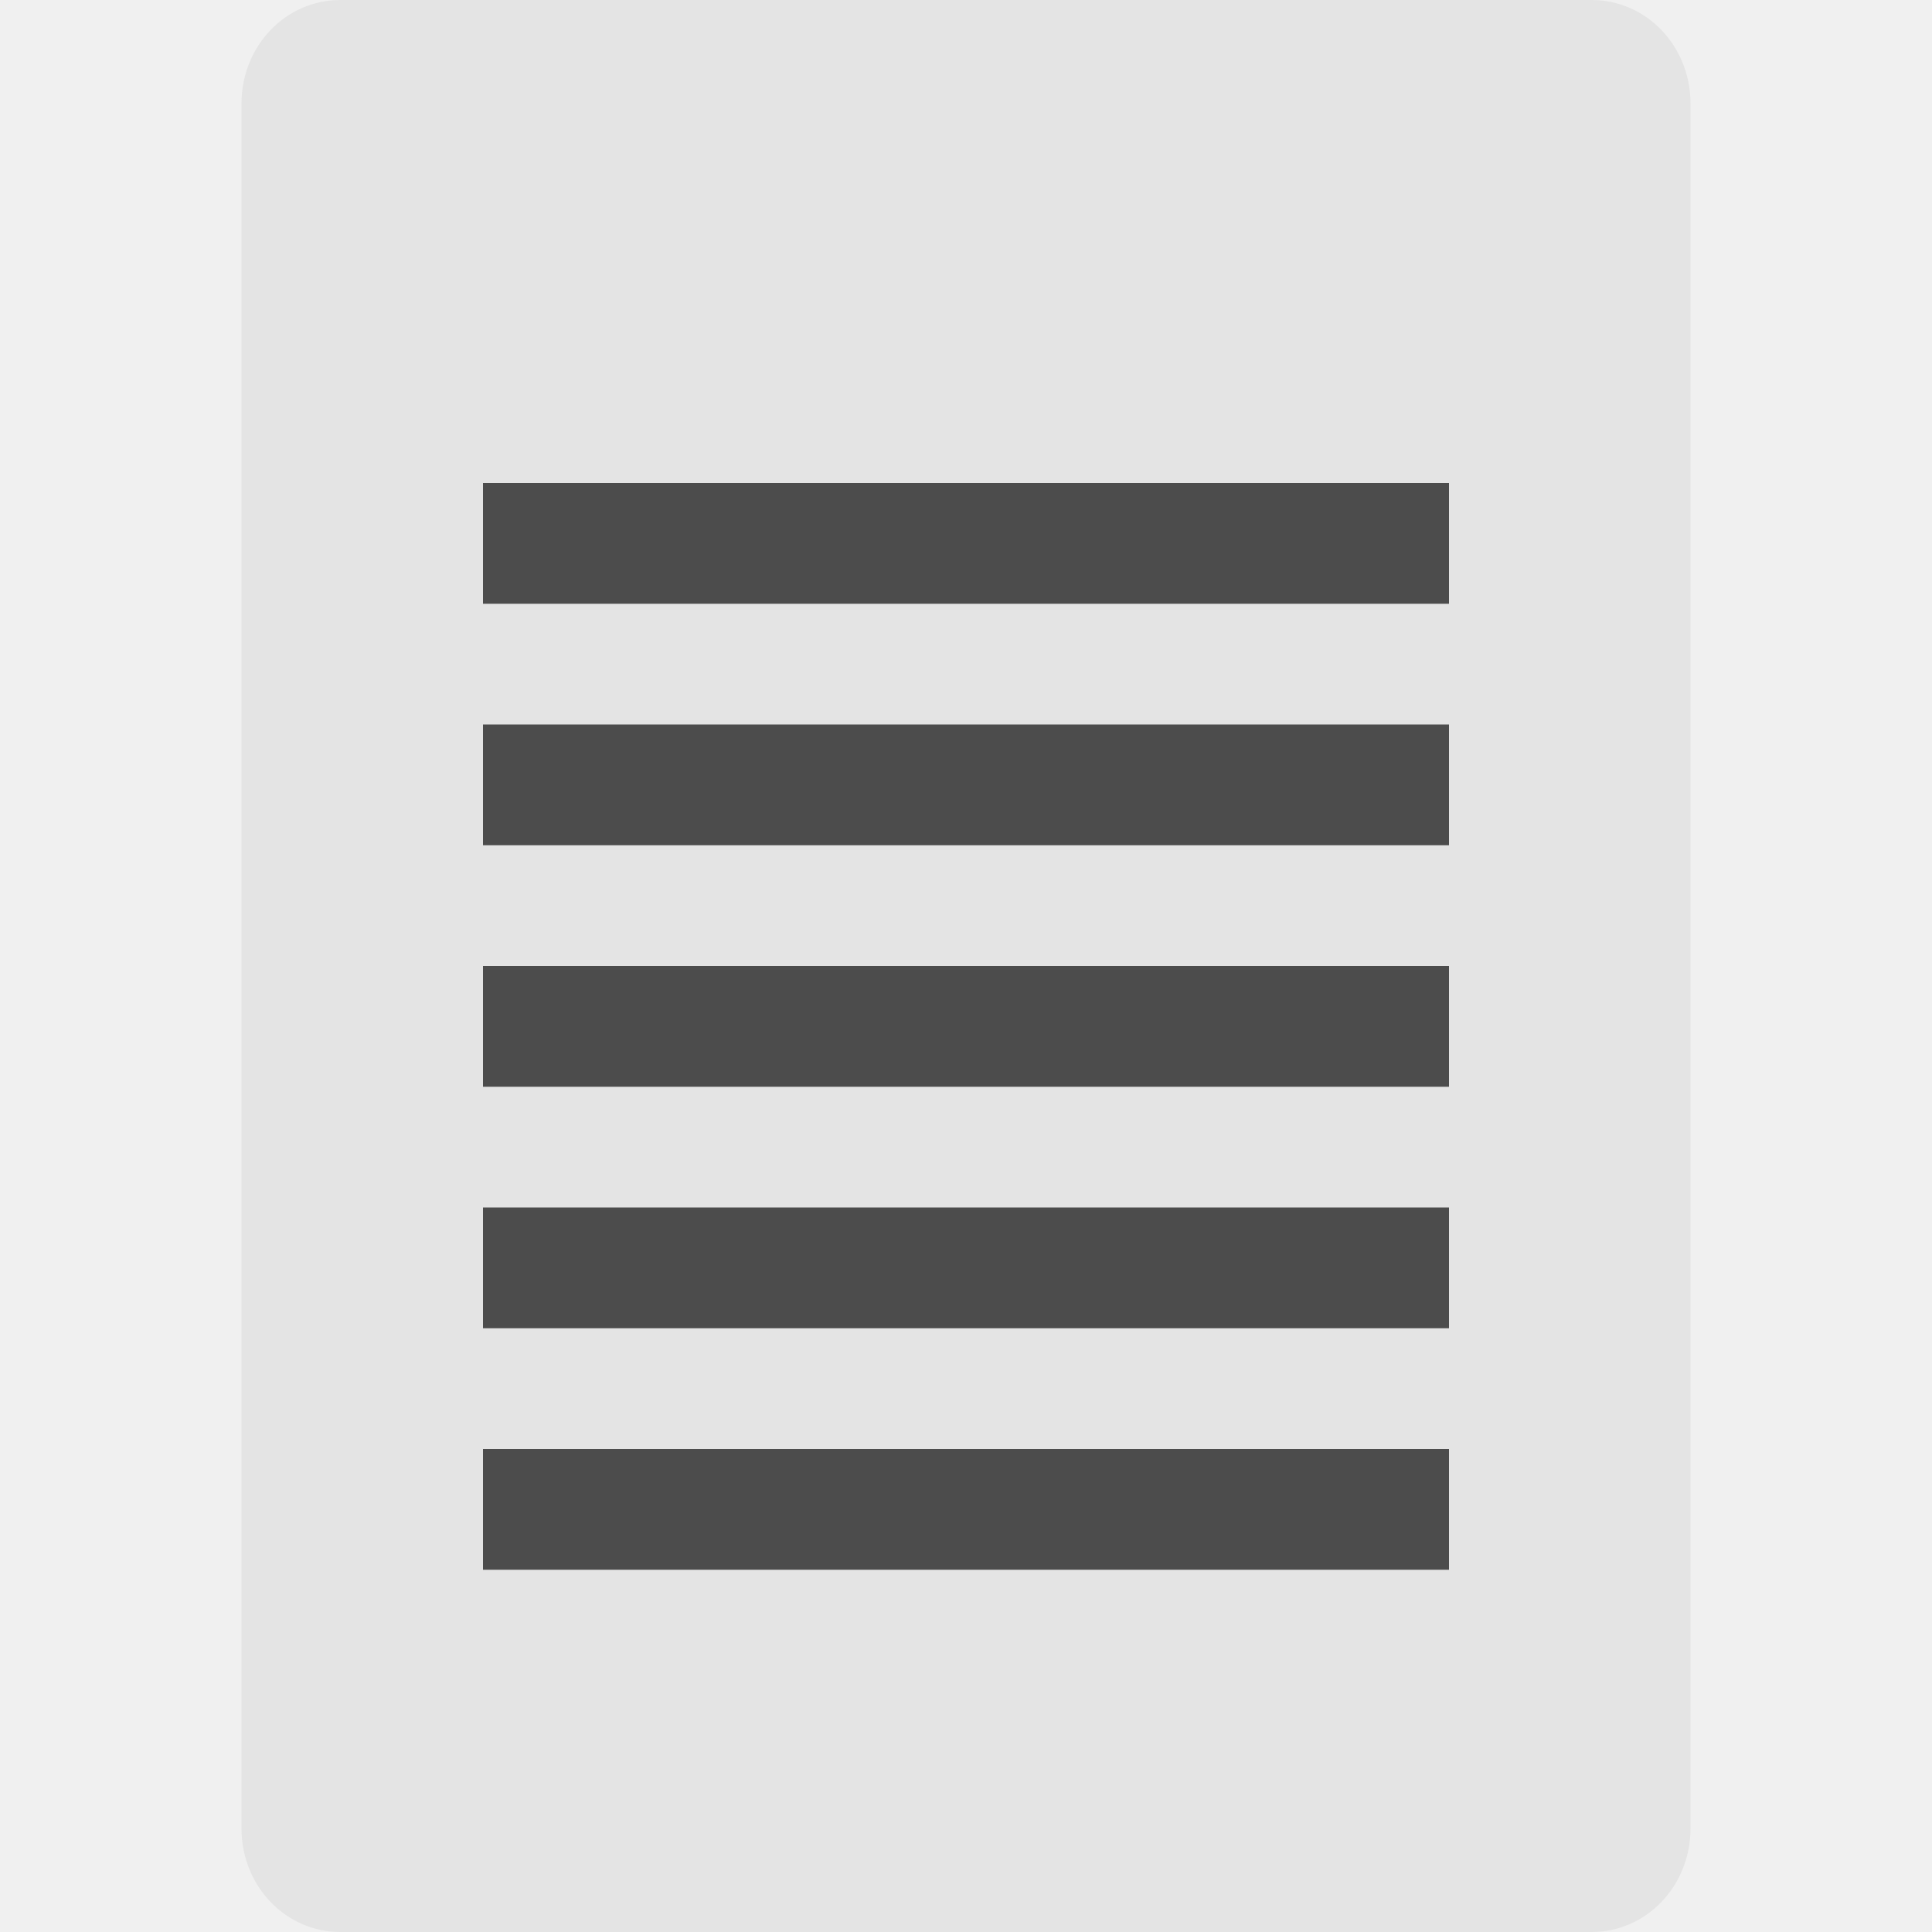
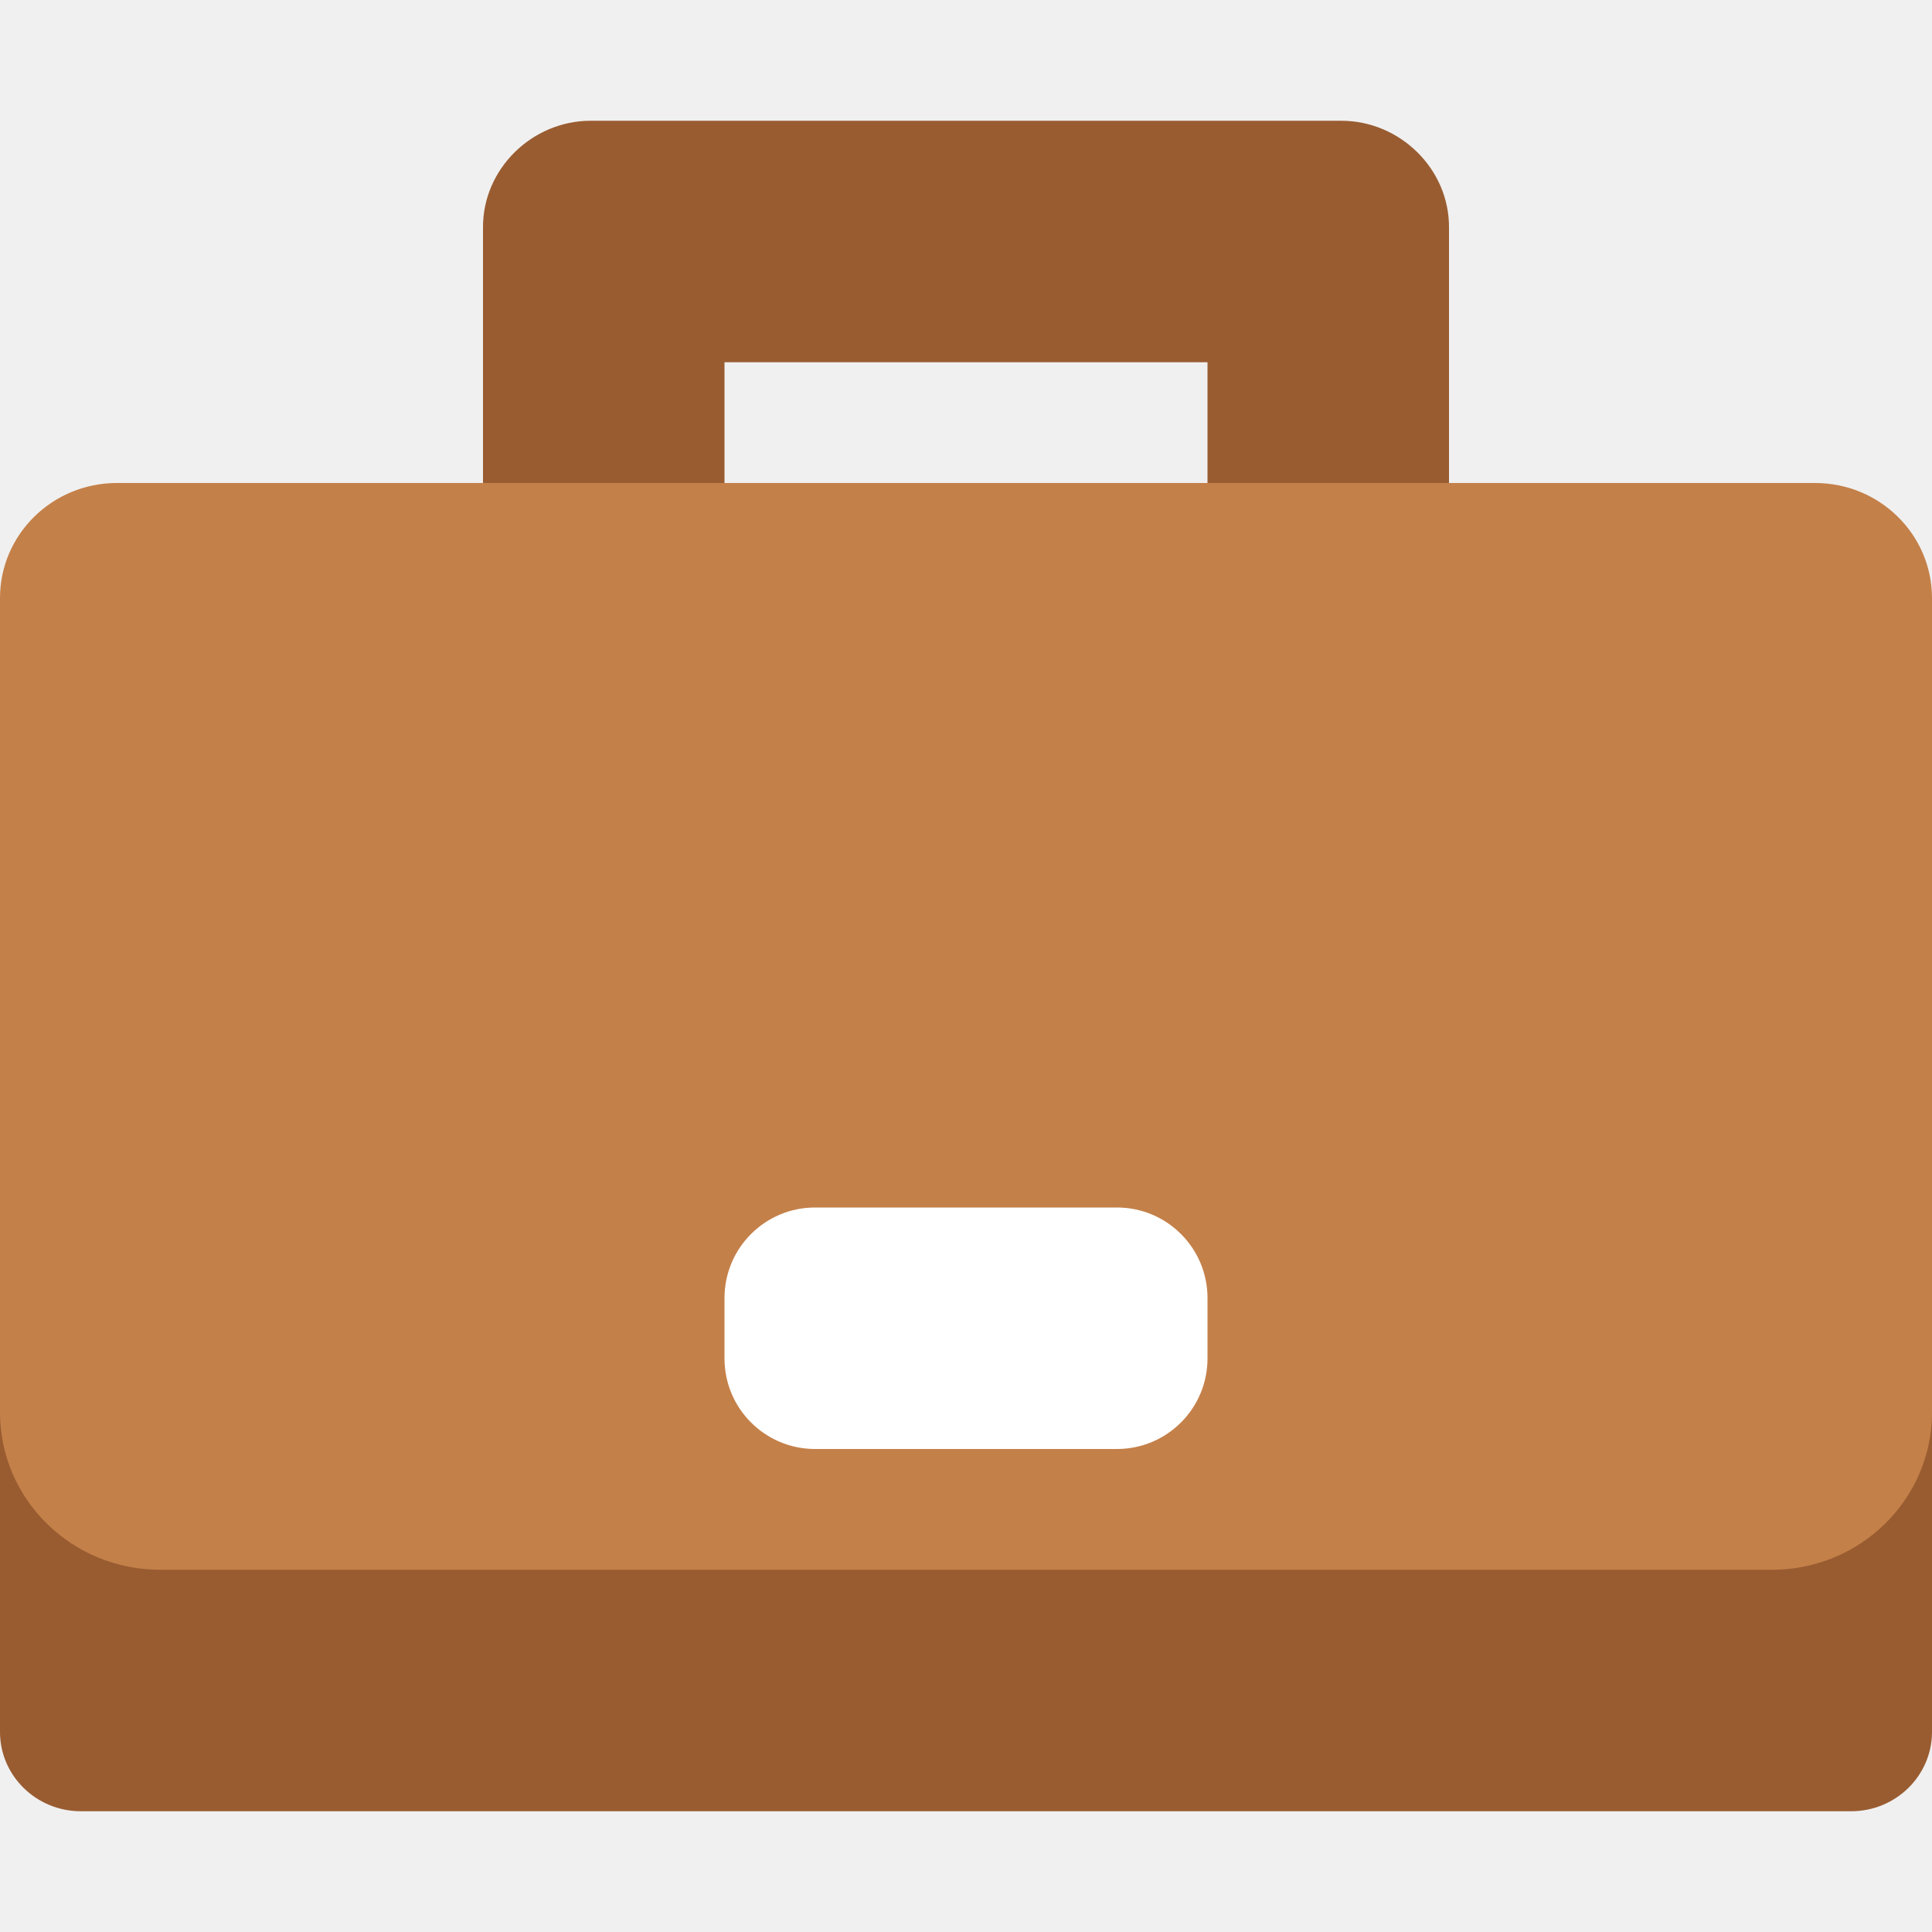
- <svg xmlns="http://www.w3.org/2000/svg" width="16" height="16" version="1">
-   <path fill="#e4e4e4" d="m14 15.143v-14.286c0-0.475-0.365-0.857-0.818-0.857h-10.364c-0.453 0-0.818 0.382-0.818 0.857v14.286c0 0.475 0.365 0.857 0.818 0.857h10.364c0.453 0 0.818-0.382 0.818-0.857z" />
-   <g fill="#4c4c4c" transform="translate(0 -.5)">
-     <path d="m4 4.5v1h8v-1h-8z" />
-     <path d="m4 6.5v1h8v-1h-8z" />
-     <path d="m4 8.5v1h8v-1h-8z" />
-     <path d="m4 10.5v1h8v-1h-8z" />
-     <path d="m4 12.5v1h8v-1h-8z" />
-   </g>
+ <svg xmlns="http://www.w3.org/2000/svg" width="16" height="16" version="1.1">
+   <path style="fill:#995c31" d="M 4.892,1 C 4.406,1 3.996,1.4 4,1.887 V 4.6 H 6 V 3 H 8 10 v 1.6 h 2 V 1.887 C 12.004,1.4 11.594,1 11.108,1 H 8 Z" />
+   <path style="fill:#995c31" d="m 1e-7,11.4 v 2.944 A 0.67,0.657 0 0 0 0.67,15 H 15.33 A 0.67,0.657 0 0 0 16,14.344 V 11.4 Z" />
+   <path style="fill:#c48049" d="M 14.675,13 H 1.325 A 1.325,1.304 0 0 1 -2e-8,11.696 V 4.953 A 0.968,0.953 0 0 1 0.968,4 H 15.032 A 0.968,0.953 0 0 1 16,4.953 V 11.696 A 1.325,1.304 0 0 1 14.675,13 Z" />
+   <rect style="fill:#ffffff" width="4" height="2" x="6" y="10" rx=".75" />
</svg>
